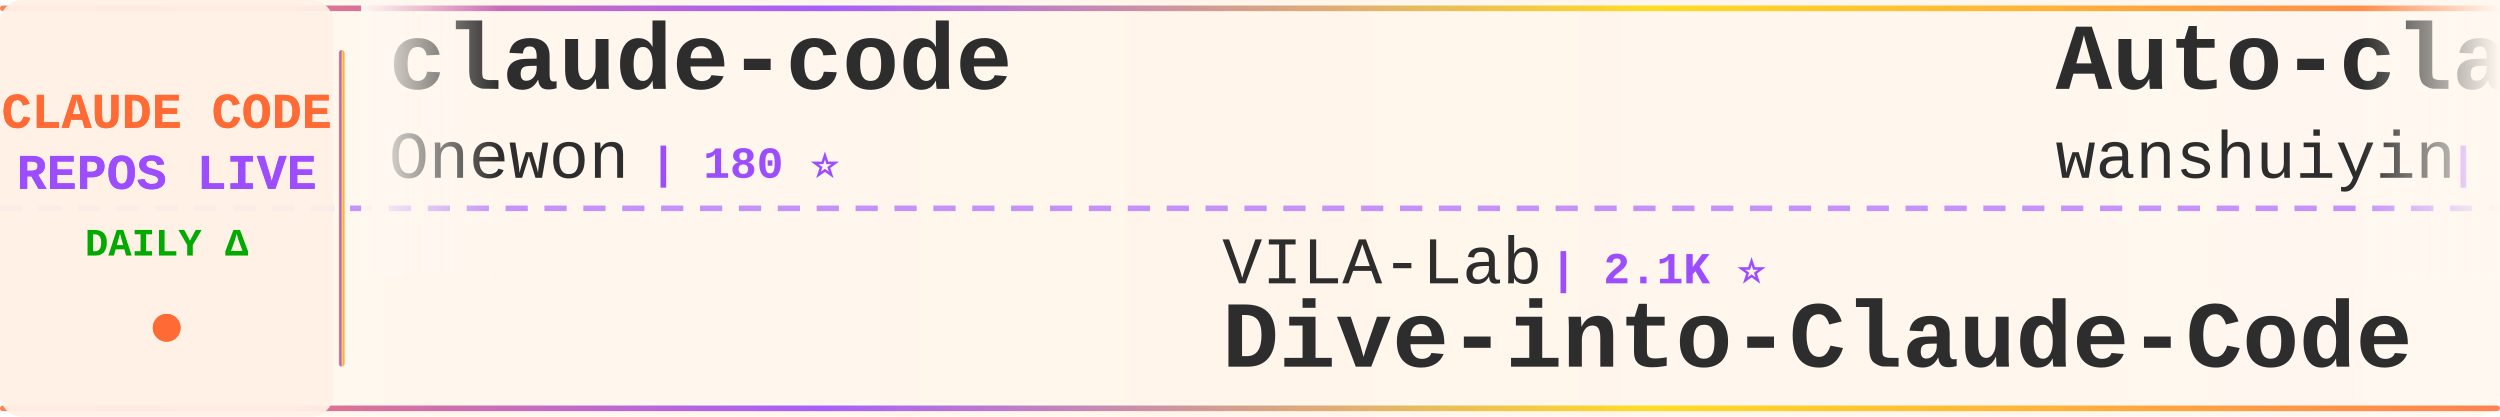
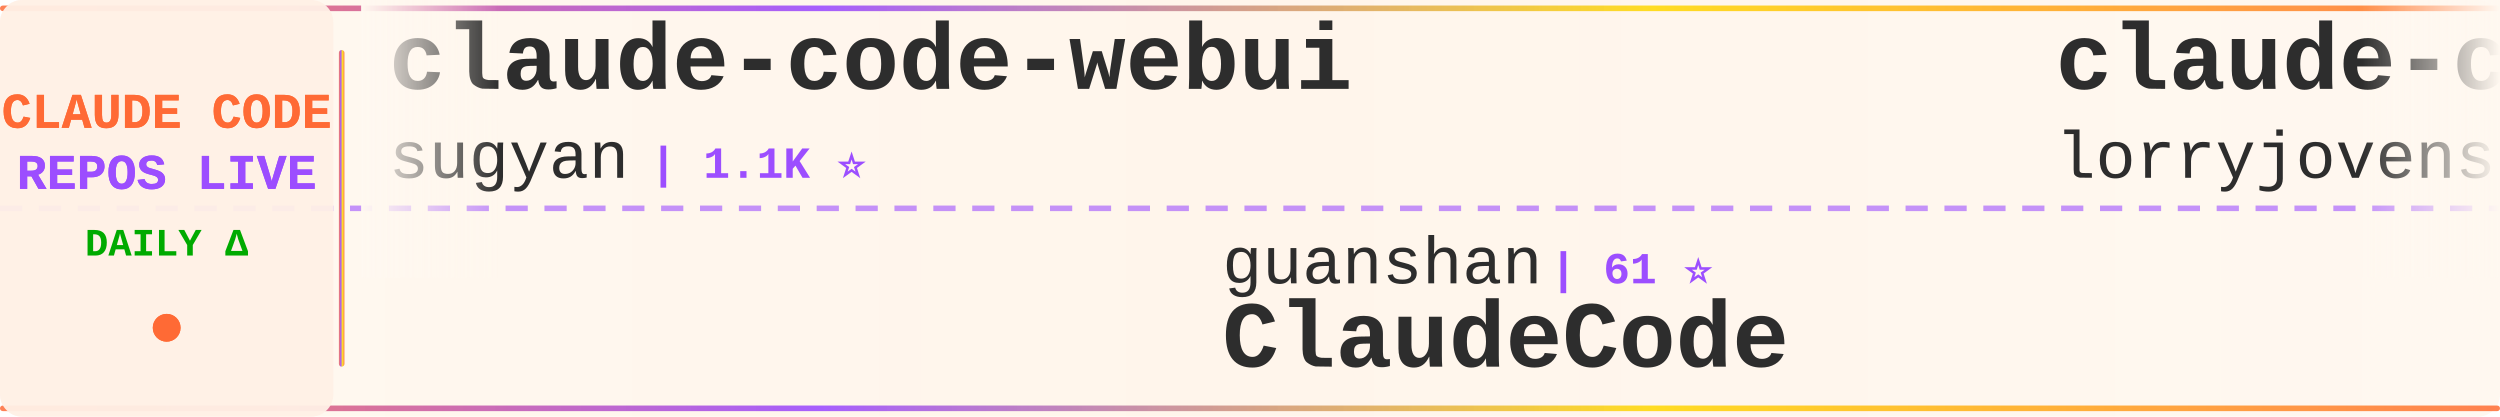
<svg xmlns="http://www.w3.org/2000/svg" width="900" height="150">
  <defs>
    <linearGradient id="tickerBg" x1="0%" y1="0%" x2="100%" y2="0%">
      <stop offset="0%" style="stop-color:#fff8f0;stop-opacity:0.98" />
      <stop offset="50%" style="stop-color:#fff5eb;stop-opacity:1" />
      <stop offset="100%" style="stop-color:#fff8f0;stop-opacity:0.98" />
    </linearGradient>
    <linearGradient id="borderGrad" x1="0%" y1="0%" x2="100%" y2="0%">
      <stop offset="0%" style="stop-color:#FF6B35;stop-opacity:0.85">
        <animate attributeName="stop-opacity" values="0.85;1;0.85" dur="2s" repeatCount="indefinite" />
      </stop>
      <stop offset="33%" style="stop-color:#9C4EFF;stop-opacity:0.9">
        <animate attributeName="stop-opacity" values="0.9;1;0.9" dur="2.2s" repeatCount="indefinite" />
      </stop>
      <stop offset="66%" style="stop-color:#FFD700;stop-opacity:0.85">
        <animate attributeName="stop-opacity" values="0.85;1;0.85" dur="1.8s" repeatCount="indefinite" />
      </stop>
      <stop offset="100%" style="stop-color:#FF6B35;stop-opacity:0.85">
        <animate attributeName="stop-opacity" values="0.85;1;0.85" dur="2s" repeatCount="indefinite" />
      </stop>
    </linearGradient>
    <filter id="textGlow">
      <feGaussianBlur stdDeviation="0.15" result="coloredBlur" />
      <feMerge>
        <feMergeNode in="coloredBlur" />
        <feMergeNode in="SourceGraphic" />
      </feMerge>
    </filter>
    <filter id="metricGlow">
      <feGaussianBlur stdDeviation="0.2" result="coloredBlur" />
      <feMerge>
        <feMergeNode in="coloredBlur" />
        <feMergeNode in="SourceGraphic" />
      </feMerge>
    </filter>
    <linearGradient id="leftFade" x1="0%" y1="0%" x2="100%" y2="0%">
      <stop offset="0%" style="stop-color:#fff8f0;stop-opacity:1" />
      <stop offset="100%" style="stop-color:#fff8f0;stop-opacity:0" />
    </linearGradient>
    <linearGradient id="rightFade" x1="0%" y1="0%" x2="100%" y2="0%">
      <stop offset="0%" style="stop-color:#fff8f0;stop-opacity:0" />
      <stop offset="100%" style="stop-color:#fff8f0;stop-opacity:1" />
    </linearGradient>
  </defs>
  <rect width="900" height="150" fill="url(#tickerBg)" rx="8" />
  <rect x="0" y="2" width="900" height="2" fill="url(#borderGrad)" rx="1" />
  <rect x="0" y="146" width="900" height="2" fill="url(#borderGrad)" rx="1" />
  <line x1="0" y1="75" x2="900" y2="75" stroke="#9C4EFF" stroke-width="2" stroke-dasharray="8 6" opacity="0.6" />
  <rect x="0" y="0" width="120" height="150" fill="#fff0e6" opacity="0.95" rx="8" />
  <text x="60" y="46" font-family="'Courier New', monospace" font-size="18" font-weight="bold" fill="#FF6B35" text-anchor="middle" filter="url(#textGlow)">
    CLAUDE CODE
  </text>
  <text x="60" y="68" font-family="'Courier New', monospace" font-size="18" font-weight="bold" fill="#9C4EFF" text-anchor="middle" filter="url(#textGlow)">
    REPOS LIVE
  </text>
  <text x="60" y="92" font-family="'Courier New', monospace" font-size="14" font-weight="bold" fill="#00aa00" text-anchor="middle">
    DAILY Δ
  </text>
  <circle cx="60" cy="118" r="5" fill="#FF6B35" filter="url(#metricGlow)">
    <animate attributeName="r" values="4;6;4" dur="1.5s" repeatCount="indefinite" />
    <animate attributeName="opacity" values="0.6;1;0.6" dur="1.5s" repeatCount="indefinite" />
  </circle>
  <rect x="122" y="18" width="2" height="114" fill="url(#borderGrad)" rx="1" />
  <clipPath id="tickerClip">
    <rect x="130" y="0" width="770" height="150" />
  </clipPath>
  <g clip-path="url(#tickerClip)">
    <g id="tickerItems">
      <animateTransform attributeName="transform" attributeType="XML" type="translate" from="0 0" to="-3000 0" dur="54s" repeatCount="indefinite" />
      <g transform="translate(0, 0)">
-         <text x="140" y="32" font-family="'Courier New', monospace" font-size="34" font-weight="bold" fill="#2d2d2d">claude-code</text>
-         <text x="140" y="64" font-family="'Courier New', monospace" font-size="24" font-weight="normal" fill="#2d2d2d" opacity="1.0">Onewon</text>
-         <text x="234" y="64" font-family="'Courier New', monospace" font-size="16" font-weight="bold" fill="#9C4EFF"> | 180 ⭐</text>
+         <text x="140" y="32" font-family="'Courier New', monospace" font-size="34" font-weight="bold" fill="#2d2d2d">claude-code-webui</text>
+         <text x="140" y="64" font-family="'Courier New', monospace" font-size="24" font-weight="normal" fill="#2d2d2d" opacity="1.0">sugyan</text>
+         <text x="234" y="64" font-family="'Courier New', monospace" font-size="16" font-weight="bold" fill="#9C4EFF"> | 1.1K ⭐</text>
      </g>
      <g transform="translate(300, 0)">
-         <text x="140" y="102" font-family="'Courier New', monospace" font-size="24" font-weight="normal" fill="#2d2d2d" opacity="1.0">VILA-Lab</text>
-         <text x="258" y="102" font-family="'Courier New', monospace" font-size="16" font-weight="bold" fill="#9C4EFF"> | 2.1K ⭐</text>
-         <text x="140" y="132" font-family="'Courier New', monospace" font-size="34" font-weight="bold" fill="#2d2d2d">Dive-into-Claude-Code</text>
+         <text x="140" y="102" font-family="'Courier New', monospace" font-size="24" font-weight="normal" fill="#2d2d2d" opacity="1.0">guanshan</text>
+         <text x="258" y="102" font-family="'Courier New', monospace" font-size="16" font-weight="bold" fill="#9C4EFF"> | 61 ⭐</text>
+         <text x="140" y="132" font-family="'Courier New', monospace" font-size="34" font-weight="bold" fill="#2d2d2d">ClaudeCode</text>
      </g>
      <g transform="translate(600, 0)">
-         <text x="140" y="32" font-family="'Courier New', monospace" font-size="34" font-weight="bold" fill="#2d2d2d">Auto-claude-code-researc...</text>
-         <text x="140" y="64" font-family="'Courier New', monospace" font-size="24" font-weight="normal" fill="#2d2d2d" opacity="1.0">wanshuiyin</text>
-         <text x="282" y="64" font-family="'Courier New', monospace" font-size="16" font-weight="bold" fill="#9C4EFF"> | 14.7K ⭐ +5</text>
+         <text x="140" y="32" font-family="'Courier New', monospace" font-size="34" font-weight="bold" fill="#2d2d2d">claude-code-rust</text>
+         <text x="140" y="64" font-family="'Courier New', monospace" font-size="24" font-weight="normal" fill="#2d2d2d" opacity="1.0">lorryjovens-hub</text>
+         <text x="342" y="64" font-family="'Courier New', monospace" font-size="16" font-weight="bold" fill="#9C4EFF"> | 1.7K ⭐</text>
      </g>
      <g transform="translate(900, 0)">
-         <text x="140" y="102" font-family="'Courier New', monospace" font-size="24" font-weight="normal" fill="#2d2d2d" opacity="1.0">WorldFlowAI</text>
-         <text x="294" y="102" font-family="'Courier New', monospace" font-size="16" font-weight="bold" fill="#9C4EFF"> | 1.3K ⭐ +4</text>
-         <text x="140" y="132" font-family="'Courier New', monospace" font-size="34" font-weight="bold" fill="#2d2d2d">everything-claude-code</text>
+         <text x="140" y="102" font-family="'Courier New', monospace" font-size="24" font-weight="normal" fill="#2d2d2d" opacity="1.0">digitalsamba</text>
+         <text x="306" y="102" font-family="'Courier New', monospace" font-size="16" font-weight="bold" fill="#9C4EFF"> | 1.9K ⭐ +3</text>
+         <text x="140" y="132" font-family="'Courier New', monospace" font-size="34" font-weight="bold" fill="#2d2d2d">claude-code-video-toolki...</text>
      </g>
      <g transform="translate(1200, 0)">
-         <text x="140" y="32" font-family="'Courier New', monospace" font-size="34" font-weight="bold" fill="#2d2d2d">claude-code-base-action</text>
+         <text x="140" y="32" font-family="'Courier New', monospace" font-size="34" font-weight="bold" fill="#2d2d2d">claude-code-action</text>
        <text x="140" y="64" font-family="'Courier New', monospace" font-size="24" font-weight="normal" fill="#2d2d2d" opacity="1.0">anthropics</text>
-         <text x="282" y="64" font-family="'Courier New', monospace" font-size="16" font-weight="bold" fill="#9C4EFF"> | 947 ⭐</text>
+         <text x="282" y="64" font-family="'Courier New', monospace" font-size="16" font-weight="bold" fill="#9C4EFF"> | 8.6K ⭐ +2</text>
      </g>
      <g transform="translate(1500, 0)">
-         <text x="140" y="102" font-family="'Courier New', monospace" font-size="24" font-weight="normal" fill="#2d2d2d" opacity="1.0">anthropics</text>
-         <text x="282" y="102" font-family="'Courier New', monospace" font-size="16" font-weight="bold" fill="#9C4EFF"> | 169.6K ⭐ +30</text>
-         <text x="140" y="132" font-family="'Courier New', monospace" font-size="34" font-weight="bold" fill="#2d2d2d">skills</text>
+         <text x="140" y="102" font-family="'Courier New', monospace" font-size="24" font-weight="normal" fill="#2d2d2d" opacity="1.0">zebbern</text>
+         <text x="246" y="102" font-family="'Courier New', monospace" font-size="16" font-weight="bold" fill="#9C4EFF"> | 4.6K ⭐ +1</text>
+         <text x="140" y="132" font-family="'Courier New', monospace" font-size="34" font-weight="bold" fill="#2d2d2d">claude-code-guide</text>
      </g>
      <g transform="translate(1800, 0)">
-         <text x="140" y="32" font-family="'Courier New', monospace" font-size="34" font-weight="bold" fill="#2d2d2d">claude-code-tudou</text>
-         <text x="140" y="64" font-family="'Courier New', monospace" font-size="24" font-weight="normal" fill="#2d2d2d" opacity="1.0">AICoderTudou</text>
-         <text x="306" y="64" font-family="'Courier New', monospace" font-size="16" font-weight="bold" fill="#9C4EFF"> | 497 ⭐</text>
+         <text x="140" y="32" font-family="'Courier New', monospace" font-size="34" font-weight="bold" fill="#2d2d2d">Claude-code</text>
+         <text x="140" y="64" font-family="'Courier New', monospace" font-size="24" font-weight="normal" fill="#2d2d2d" opacity="1.0">fazxes</text>
+         <text x="234" y="64" font-family="'Courier New', monospace" font-size="16" font-weight="bold" fill="#9C4EFF"> | 231 ⭐</text>
      </g>
      <g transform="translate(2100, 0)">
-         <text x="140" y="102" font-family="'Courier New', monospace" font-size="24" font-weight="normal" fill="#2d2d2d" opacity="1.0">ghuntley</text>
-         <text x="258" y="102" font-family="'Courier New', monospace" font-size="16" font-weight="bold" fill="#9C4EFF"> | 989 ⭐</text>
-         <text x="140" y="132" font-family="'Courier New', monospace" font-size="34" font-weight="bold" fill="#2d2d2d">claude-code-source-code-...</text>
+         <text x="140" y="102" font-family="'Courier New', monospace" font-size="24" font-weight="normal" fill="#2d2d2d" opacity="1.0">VoltAgent</text>
+         <text x="270" y="102" font-family="'Courier New', monospace" font-size="16" font-weight="bold" fill="#9C4EFF"> | 24.4K ⭐ +6</text>
+         <text x="140" y="132" font-family="'Courier New', monospace" font-size="34" font-weight="bold" fill="#2d2d2d">awesome-claude-code-suba...</text>
      </g>
      <g transform="translate(2400, 0)">
-         <text x="140" y="32" font-family="'Courier New', monospace" font-size="34" font-weight="bold" fill="#2d2d2d">claude-code-reverse</text>
-         <text x="140" y="64" font-family="'Courier New', monospace" font-size="24" font-weight="normal" fill="#2d2d2d" opacity="1.0">Yuyz0112</text>
-         <text x="258" y="64" font-family="'Courier New', monospace" font-size="16" font-weight="bold" fill="#9C4EFF"> | 2.4K ⭐</text>
+         <text x="140" y="32" font-family="'Courier New', monospace" font-size="34" font-weight="bold" fill="#2d2d2d">claude-code</text>
+         <text x="140" y="64" font-family="'Courier New', monospace" font-size="24" font-weight="normal" fill="#2d2d2d" opacity="1.0">VineeTagarwaL-code</text>
+         <text x="378" y="64" font-family="'Courier New', monospace" font-size="16" font-weight="bold" fill="#9C4EFF"> | 273 ⭐</text>
      </g>
      <g transform="translate(2700, 0)">
-         <text x="140" y="102" font-family="'Courier New', monospace" font-size="24" font-weight="normal" fill="#2d2d2d" opacity="1.0">ponponon</text>
-         <text x="258" y="102" font-family="'Courier New', monospace" font-size="16" font-weight="bold" fill="#9C4EFF"> | 2.3K ⭐</text>
-         <text x="140" y="132" font-family="'Courier New', monospace" font-size="34" font-weight="bold" fill="#2d2d2d">claude_code_src</text>
+         <text x="140" y="102" font-family="'Courier New', monospace" font-size="24" font-weight="normal" fill="#2d2d2d" opacity="1.0">KPR111</text>
+         <text x="234" y="102" font-family="'Courier New', monospace" font-size="16" font-weight="bold" fill="#9C4EFF"> | 18 ⭐</text>
+         <text x="140" y="132" font-family="'Courier New', monospace" font-size="34" font-weight="bold" fill="#2d2d2d">Claude-Code</text>
      </g>
      <g transform="translate(3000, 0)">
-         <text x="140" y="32" font-family="'Courier New', monospace" font-size="34" font-weight="bold" fill="#2d2d2d">claude-code</text>
-         <text x="140" y="64" font-family="'Courier New', monospace" font-size="24" font-weight="normal" fill="#2d2d2d" opacity="1.0">Onewon</text>
-         <text x="234" y="64" font-family="'Courier New', monospace" font-size="16" font-weight="bold" fill="#9C4EFF"> | 180 ⭐</text>
+         <text x="140" y="32" font-family="'Courier New', monospace" font-size="34" font-weight="bold" fill="#2d2d2d">claude-code-webui</text>
+         <text x="140" y="64" font-family="'Courier New', monospace" font-size="24" font-weight="normal" fill="#2d2d2d" opacity="1.0">sugyan</text>
+         <text x="234" y="64" font-family="'Courier New', monospace" font-size="16" font-weight="bold" fill="#9C4EFF"> | 1.1K ⭐</text>
      </g>
      <g transform="translate(3300, 0)">
-         <text x="140" y="102" font-family="'Courier New', monospace" font-size="24" font-weight="normal" fill="#2d2d2d" opacity="1.0">VILA-Lab</text>
-         <text x="258" y="102" font-family="'Courier New', monospace" font-size="16" font-weight="bold" fill="#9C4EFF"> | 2.1K ⭐</text>
-         <text x="140" y="132" font-family="'Courier New', monospace" font-size="34" font-weight="bold" fill="#2d2d2d">Dive-into-Claude-Code</text>
+         <text x="140" y="102" font-family="'Courier New', monospace" font-size="24" font-weight="normal" fill="#2d2d2d" opacity="1.0">guanshan</text>
+         <text x="258" y="102" font-family="'Courier New', monospace" font-size="16" font-weight="bold" fill="#9C4EFF"> | 61 ⭐</text>
+         <text x="140" y="132" font-family="'Courier New', monospace" font-size="34" font-weight="bold" fill="#2d2d2d">ClaudeCode</text>
      </g>
      <g transform="translate(3600, 0)">
-         <text x="140" y="32" font-family="'Courier New', monospace" font-size="34" font-weight="bold" fill="#2d2d2d">Auto-claude-code-researc...</text>
-         <text x="140" y="64" font-family="'Courier New', monospace" font-size="24" font-weight="normal" fill="#2d2d2d" opacity="1.0">wanshuiyin</text>
-         <text x="282" y="64" font-family="'Courier New', monospace" font-size="16" font-weight="bold" fill="#9C4EFF"> | 14.7K ⭐ +5</text>
+         <text x="140" y="32" font-family="'Courier New', monospace" font-size="34" font-weight="bold" fill="#2d2d2d">claude-code-rust</text>
+         <text x="140" y="64" font-family="'Courier New', monospace" font-size="24" font-weight="normal" fill="#2d2d2d" opacity="1.0">lorryjovens-hub</text>
+         <text x="342" y="64" font-family="'Courier New', monospace" font-size="16" font-weight="bold" fill="#9C4EFF"> | 1.7K ⭐</text>
      </g>
      <g transform="translate(3900, 0)">
-         <text x="140" y="102" font-family="'Courier New', monospace" font-size="24" font-weight="normal" fill="#2d2d2d" opacity="1.0">WorldFlowAI</text>
-         <text x="294" y="102" font-family="'Courier New', monospace" font-size="16" font-weight="bold" fill="#9C4EFF"> | 1.3K ⭐ +4</text>
-         <text x="140" y="132" font-family="'Courier New', monospace" font-size="34" font-weight="bold" fill="#2d2d2d">everything-claude-code</text>
+         <text x="140" y="102" font-family="'Courier New', monospace" font-size="24" font-weight="normal" fill="#2d2d2d" opacity="1.0">digitalsamba</text>
+         <text x="306" y="102" font-family="'Courier New', monospace" font-size="16" font-weight="bold" fill="#9C4EFF"> | 1.9K ⭐ +3</text>
+         <text x="140" y="132" font-family="'Courier New', monospace" font-size="34" font-weight="bold" fill="#2d2d2d">claude-code-video-toolki...</text>
      </g>
    </g>
  </g>
  <rect x="130" y="0" width="50" height="100" fill="url(#leftFade)" />
  <rect x="850" y="0" width="50" height="100" fill="url(#rightFade)" />
</svg>
